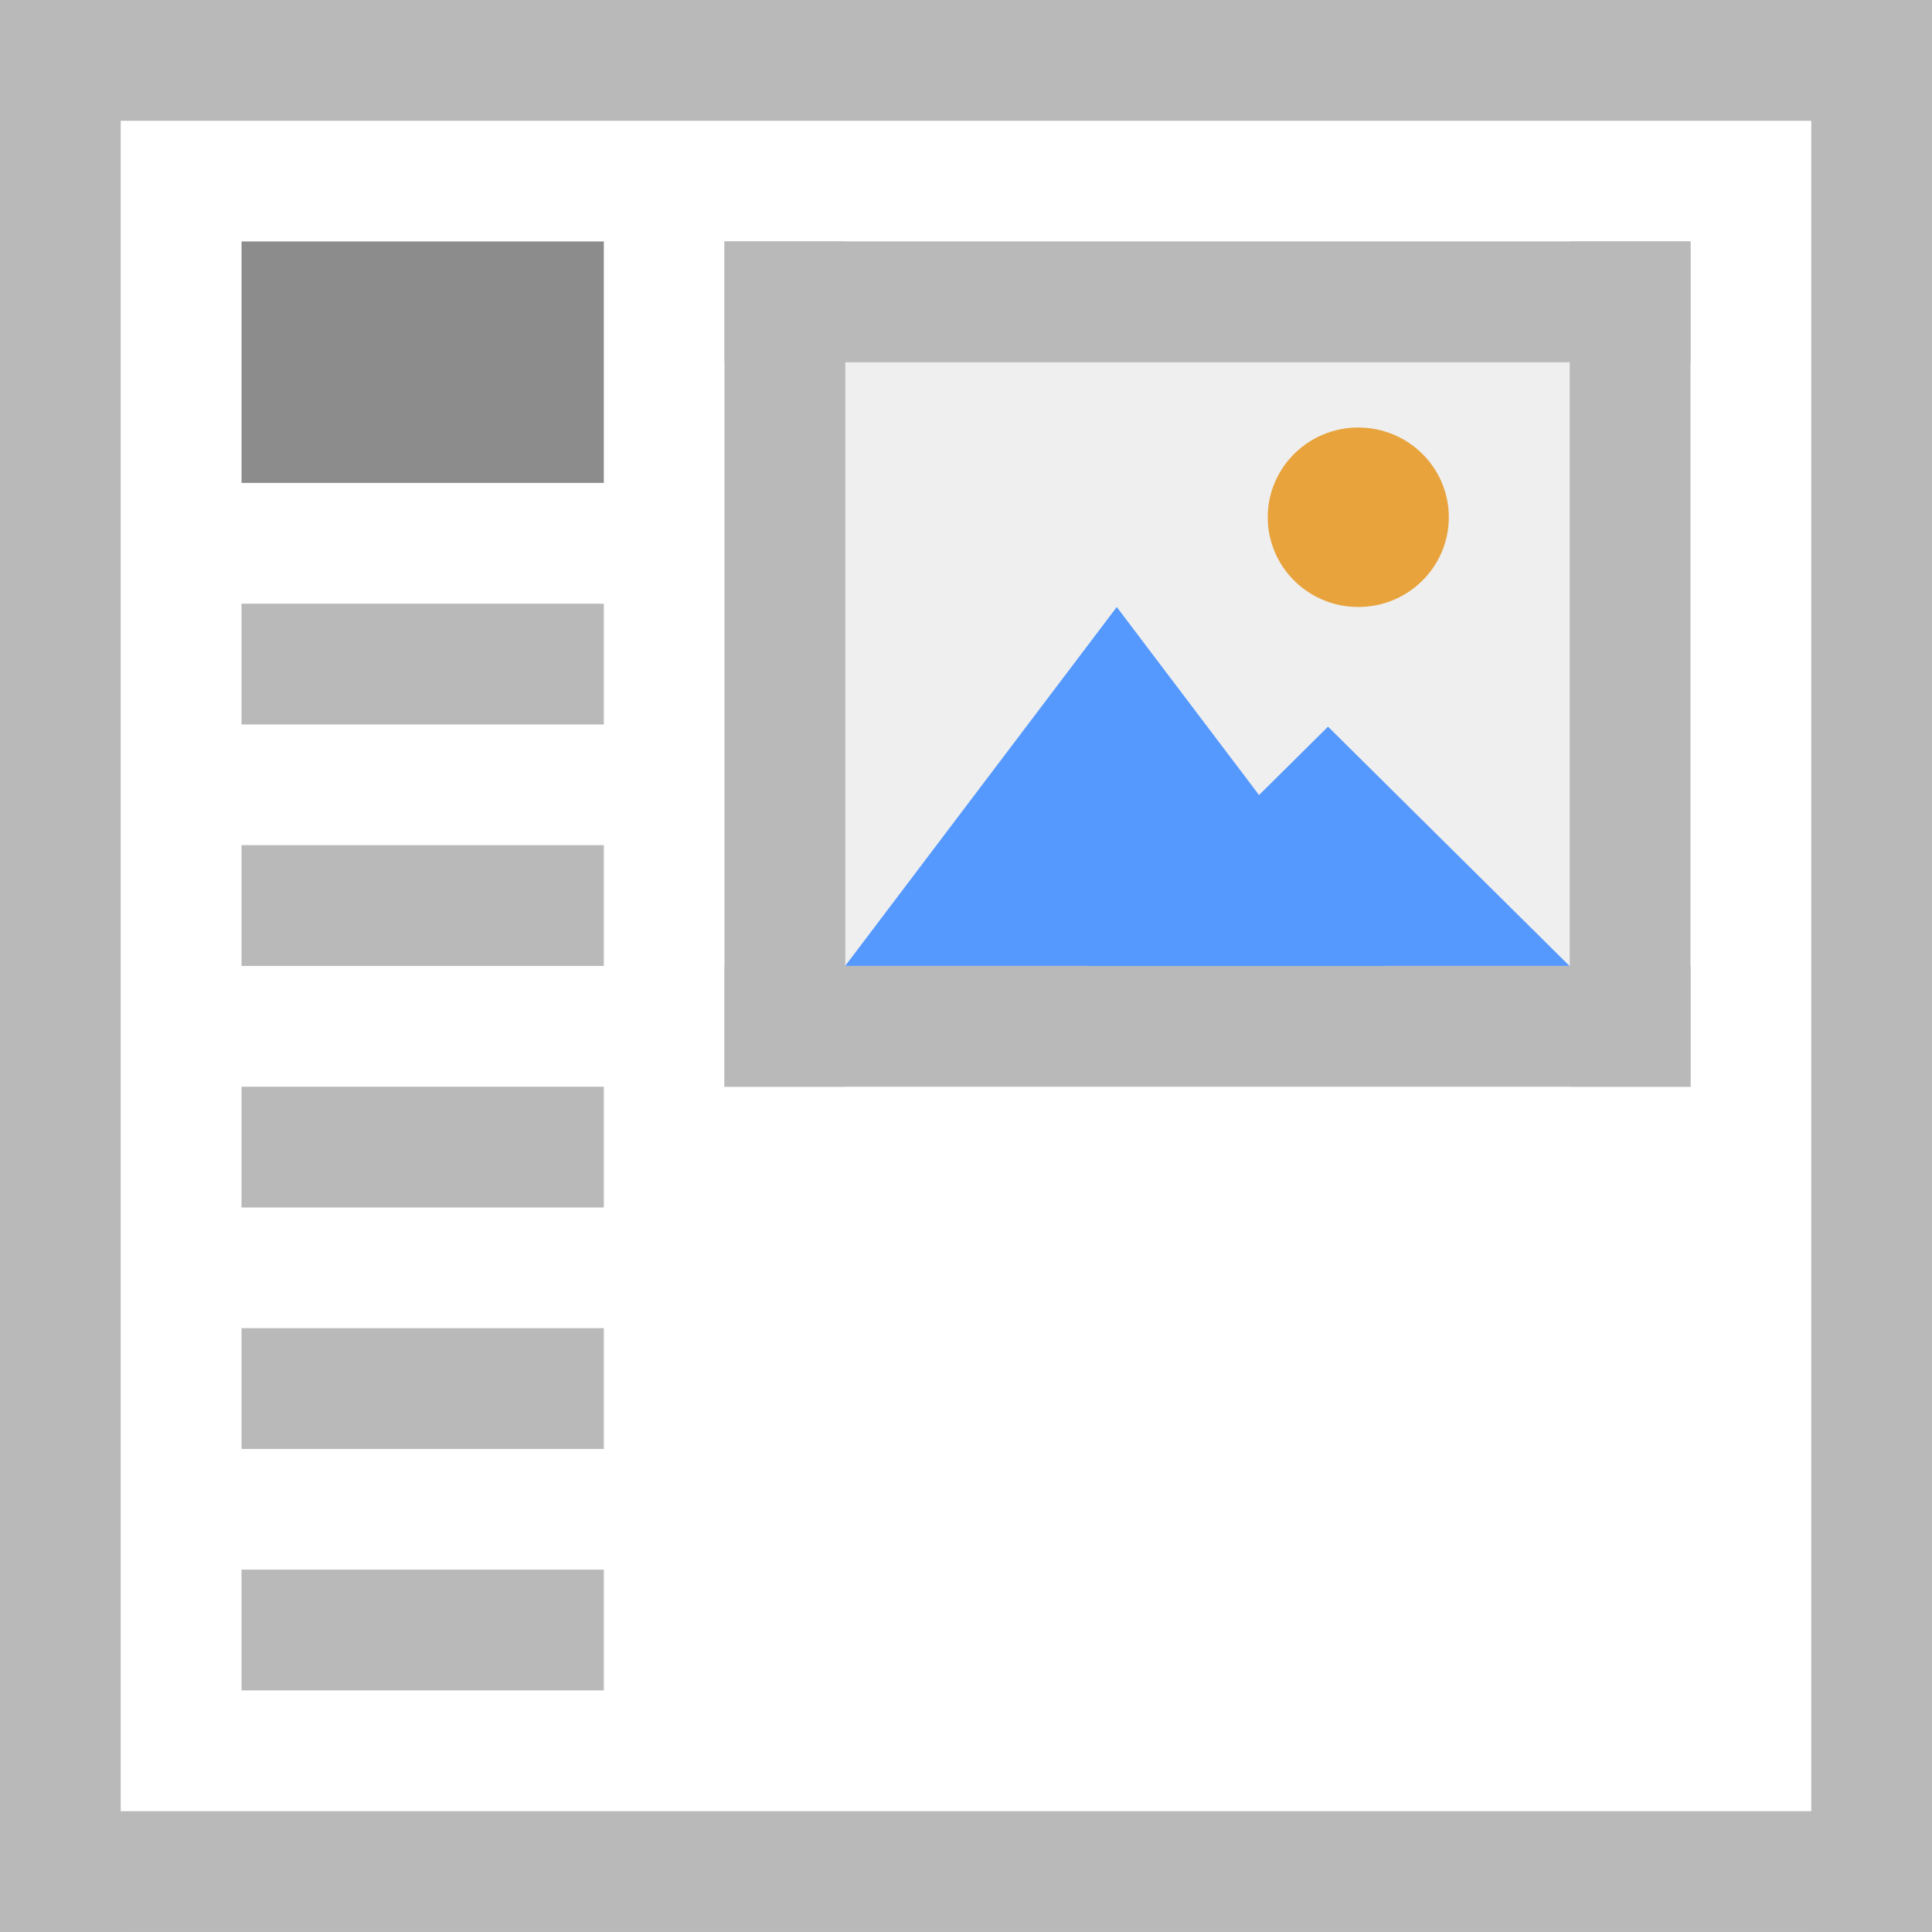
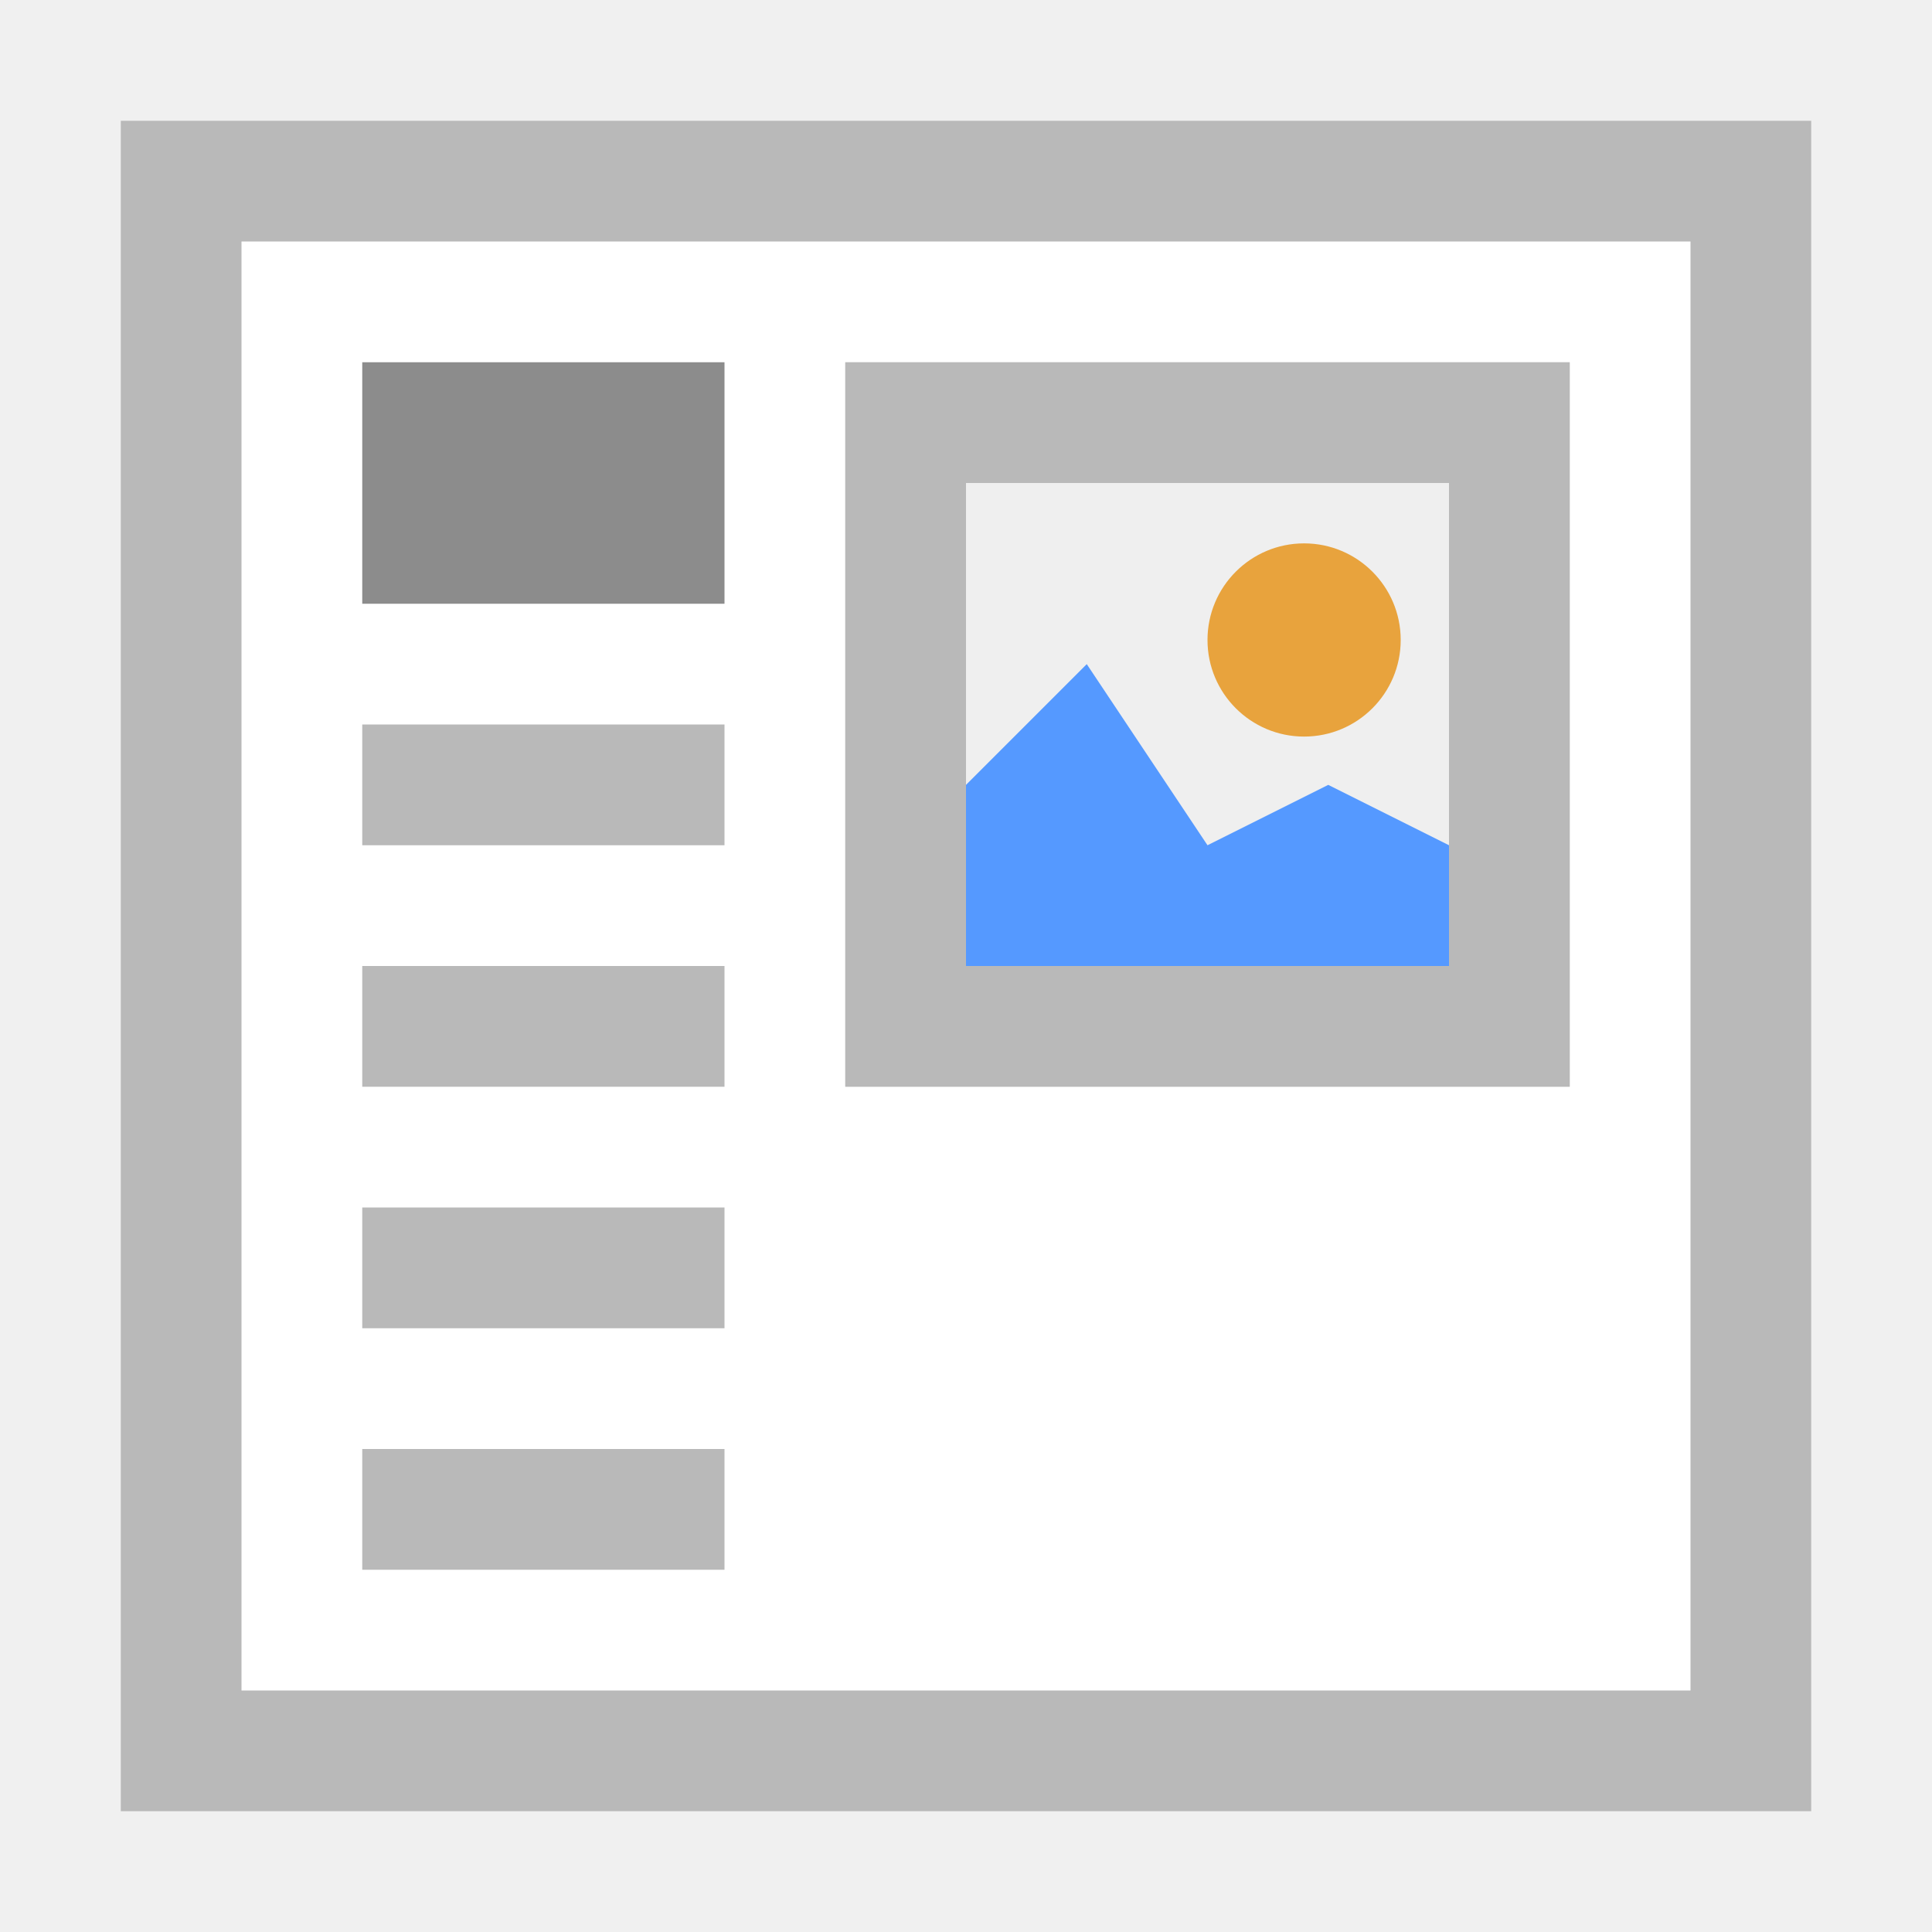
- <svg xmlns="http://www.w3.org/2000/svg" width="16" height="16" viewBox="0 0 16 16" id="svg2" version="1.1">
-   <defs id="defs4" />
-   <g id="layer1" transform="matrix(0.9997507,0,0,1.000281,-0.02715734,-1036.687)">
-     <rect style="opacity:1;fill:#ffffff;fill-opacity:1;stroke:none;stroke-width:1;stroke-linecap:square;stroke-linejoin:miter;stroke-miterlimit:4;stroke-dasharray:none;stroke-dashoffset:0;stroke-opacity:1" id="rect4183" width="16.004" height="15.996" x="0.027" y="1036.396" />
-     <path id="rect4148" d="m 2.028,1040.394 3.001,0 0,-1.999 -3.001,0 z" style="opacity:1;fill:#8c8c8c;fill-opacity:1;stroke:none;stroke-width:0;stroke-linecap:butt;stroke-linejoin:miter;stroke-miterlimit:4;stroke-dasharray:none;stroke-dashoffset:0;stroke-opacity:1" />
-     <path id="rect4155" d="m 2.028,1042.394 3.001,0 0,-1 -3.001,0 z" style="opacity:1;fill:#b9b9b9;fill-opacity:1;stroke:none;stroke-width:0;stroke-linecap:butt;stroke-linejoin:miter;stroke-miterlimit:4;stroke-dasharray:none;stroke-dashoffset:0;stroke-opacity:1" />
-     <path style="opacity:1;fill:#b9b9b9;fill-opacity:1;stroke:none;stroke-width:1;stroke-linecap:square;stroke-linejoin:miter;stroke-miterlimit:4;stroke-dasharray:none;stroke-dashoffset:0;stroke-opacity:1" d="m 0.027,1051.391 16.004,0 0,1 -16.004,0 z" id="rect4185" />
-     <path style="opacity:1;fill:#b9b9b9;fill-opacity:1;stroke:none;stroke-width:1;stroke-linecap:square;stroke-linejoin:miter;stroke-miterlimit:4;stroke-dasharray:none;stroke-dashoffset:0;stroke-opacity:1" d="m 0.027,1036.396 16.004,0 0,1 -16.004,0 z" id="rect4187" />
-     <path transform="matrix(0,1,-1,0,0,0)" style="opacity:1;fill:#b9b9b9;fill-opacity:1;stroke:none;stroke-width:1;stroke-linecap:square;stroke-linejoin:miter;stroke-miterlimit:4;stroke-dasharray:none;stroke-dashoffset:0;stroke-opacity:1" d="m 1036.396,-1.027 15.995,0 0,1 -15.995,0 z" id="rect4189" />
-     <path transform="matrix(0,1,-1,0,0,0)" style="opacity:1;fill:#b9b9b9;fill-opacity:1;stroke:none;stroke-width:1;stroke-linecap:square;stroke-linejoin:miter;stroke-miterlimit:4;stroke-dasharray:none;stroke-dashoffset:0;stroke-opacity:1" d="m 1036.396,-16.031 15.995,0 0,1 -15.995,0 z" id="rect4192" />
-     <g id="g4305" transform="translate(4.000997,0)">
-       <path id="rect4136-1" d="m 2.028,1038.395 8.002,0 0,6.998 -8.002,0 z" style="fill:#efefef;fill-opacity:1;stroke:#b9b9b9;stroke-width:0;stroke-miterlimit:4;stroke-dasharray:none;stroke-opacity:1" />
-       <g id="g4581" transform="matrix(0.5000002,0,0,0.4952873,1.527654,525.1525)">
-         <path transform="matrix(0.8438696,0,0,0.6496115,3.54436,370.3075)" d="m 10.02,1043.785 -5.333,0 -5.333,0 2.666,-4.618 2.666,-4.618 2.666,4.618 z" id="path4138" style="fill:#5599ff;fill-opacity:1;stroke:#ffaaaa;stroke-width:0;stroke-miterlimit:4;stroke-dasharray:none;stroke-opacity:1" />
-         <path style="fill:#5599ff;fill-opacity:1;stroke:#ffaaaa;stroke-width:0;stroke-miterlimit:4;stroke-dasharray:none;stroke-opacity:1" id="path4144" d="m 10.02,1043.785 -5.333,0 -5.333,0 2.666,-4.618 2.666,-4.618 2.666,4.618 z" transform="matrix(0.7501062,0,0,0.4330738,7.483876,596.3263)" />
-         <path id="path4146" d="m 13,1040.862 a 1.5,1.5 0 0 1 -1.5,1.5 1.5,1.5 0 0 1 -1.5,-1.5 1.5,1.5 0 0 1 1.5,-1.5 1.5,1.5 0 0 1 1.5,1.5 z" style="fill:#e8a33d;fill-opacity:1;stroke:#ffaaaa;stroke-width:0;stroke-miterlimit:4;stroke-dasharray:none;stroke-opacity:1" />
-       </g>
-       <rect y="1038.395" x="2.028" height="6.998" width="1" id="rect4279" style="opacity:1;fill:#b9b9b9;fill-opacity:1;stroke:none;stroke-width:0;stroke-linecap:square;stroke-linejoin:miter;stroke-miterlimit:4;stroke-dasharray:none;stroke-dashoffset:0;stroke-opacity:1" />
-       <rect style="opacity:1;fill:#b9b9b9;fill-opacity:1;stroke:none;stroke-width:0;stroke-linecap:square;stroke-linejoin:miter;stroke-miterlimit:4;stroke-dasharray:none;stroke-dashoffset:0;stroke-opacity:1" id="rect4281" width="1" height="6.998" x="9.029" y="1038.395" />
-       <rect transform="matrix(0,1,-1,0,0,0)" style="opacity:1;fill:#b9b9b9;fill-opacity:1;stroke:none;stroke-width:0;stroke-linecap:square;stroke-linejoin:miter;stroke-miterlimit:4;stroke-dasharray:none;stroke-dashoffset:0;stroke-opacity:1" id="rect4295" width="1" height="8.002" x="1038.395" y="-10.03" />
-       <rect y="-10.03" x="1044.393" height="8.002" width="1" id="rect4297" style="opacity:1;fill:#b9b9b9;fill-opacity:1;stroke:none;stroke-width:0;stroke-linecap:square;stroke-linejoin:miter;stroke-miterlimit:4;stroke-dasharray:none;stroke-dashoffset:0;stroke-opacity:1" transform="matrix(0,1,-1,0,0,0)" />
-     </g>
-     <path style="opacity:1;fill:#b9b9b9;fill-opacity:1;stroke:none;stroke-width:0;stroke-linecap:butt;stroke-linejoin:miter;stroke-miterlimit:4;stroke-dasharray:none;stroke-dashoffset:0;stroke-opacity:1" d="m 2.028,1044.393 3.001,0 0,-1 -3.001,0 z" id="path4335" />
-     <path id="path4337" d="m 2.028,1046.393 3.001,0 0,-1 -3.001,0 z" style="opacity:1;fill:#b9b9b9;fill-opacity:1;stroke:none;stroke-width:0;stroke-linecap:butt;stroke-linejoin:miter;stroke-miterlimit:4;stroke-dasharray:none;stroke-dashoffset:0;stroke-opacity:1" />
-     <path style="opacity:1;fill:#b9b9b9;fill-opacity:1;stroke:none;stroke-width:0;stroke-linecap:butt;stroke-linejoin:miter;stroke-miterlimit:4;stroke-dasharray:none;stroke-dashoffset:0;stroke-opacity:1" d="m 2.028,1048.392 3.001,0 0,-1 -3.001,0 z" id="path4339" />
-     <path id="path4341" d="m 2.028,1050.391 3.001,0 0,-1 -3.001,0 z" style="opacity:1;fill:#b9b9b9;fill-opacity:1;stroke:none;stroke-width:0;stroke-linecap:butt;stroke-linejoin:miter;stroke-miterlimit:4;stroke-dasharray:none;stroke-dashoffset:0;stroke-opacity:1" />
-   </g>
+ <svg xmlns="http://www.w3.org/2000/svg" version="1.1" id="Ebene_1" x="0px" y="0px" viewBox="0 0 16 16" style="enable-background:new 0 0 16 16;" xml:space="preserve">
+   <style type="text/css">
+ 	.st0{fill:#FFFFFF;}
+ 	.st1{fill:#B9B9B9;}
+ 	.st2{fill:#8C8C8C;}
+ 	.st3{fill:#EFEFEF;}
+ 	.st4{fill:#5599FF;}
+ 	.st5{fill:#E8A33D;}
+ </style>
+   <path class="st0" d="M1,1h14v14H1V1z" />
+   <path class="st1" d="M1,1v14h14V1H1z M2,2h12v12H2V2z" />
+   <rect x="3" y="3" class="st2" width="3" height="2" />
+   <rect x="3" y="6" class="st1" width="3" height="1" />
+   <rect x="3" y="8" class="st1" width="3" height="1" />
+   <rect x="3" y="10" class="st1" width="3" height="1" />
+   <rect x="3" y="12" class="st1" width="3" height="1" />
+   <path class="st3" d="M7,3h6v6H7V3z" />
+   <path class="st1" d="M7,3v6h6V3H7z M12,8H8V4h4V8z" />
+   <polygon class="st4" points="11,6.5 10,7 9,5.5 8,6.5 8,8 12,8 12,7 " />
+   <circle class="st5" cx="10.8" cy="5.3" r="0.8" />
</svg>
